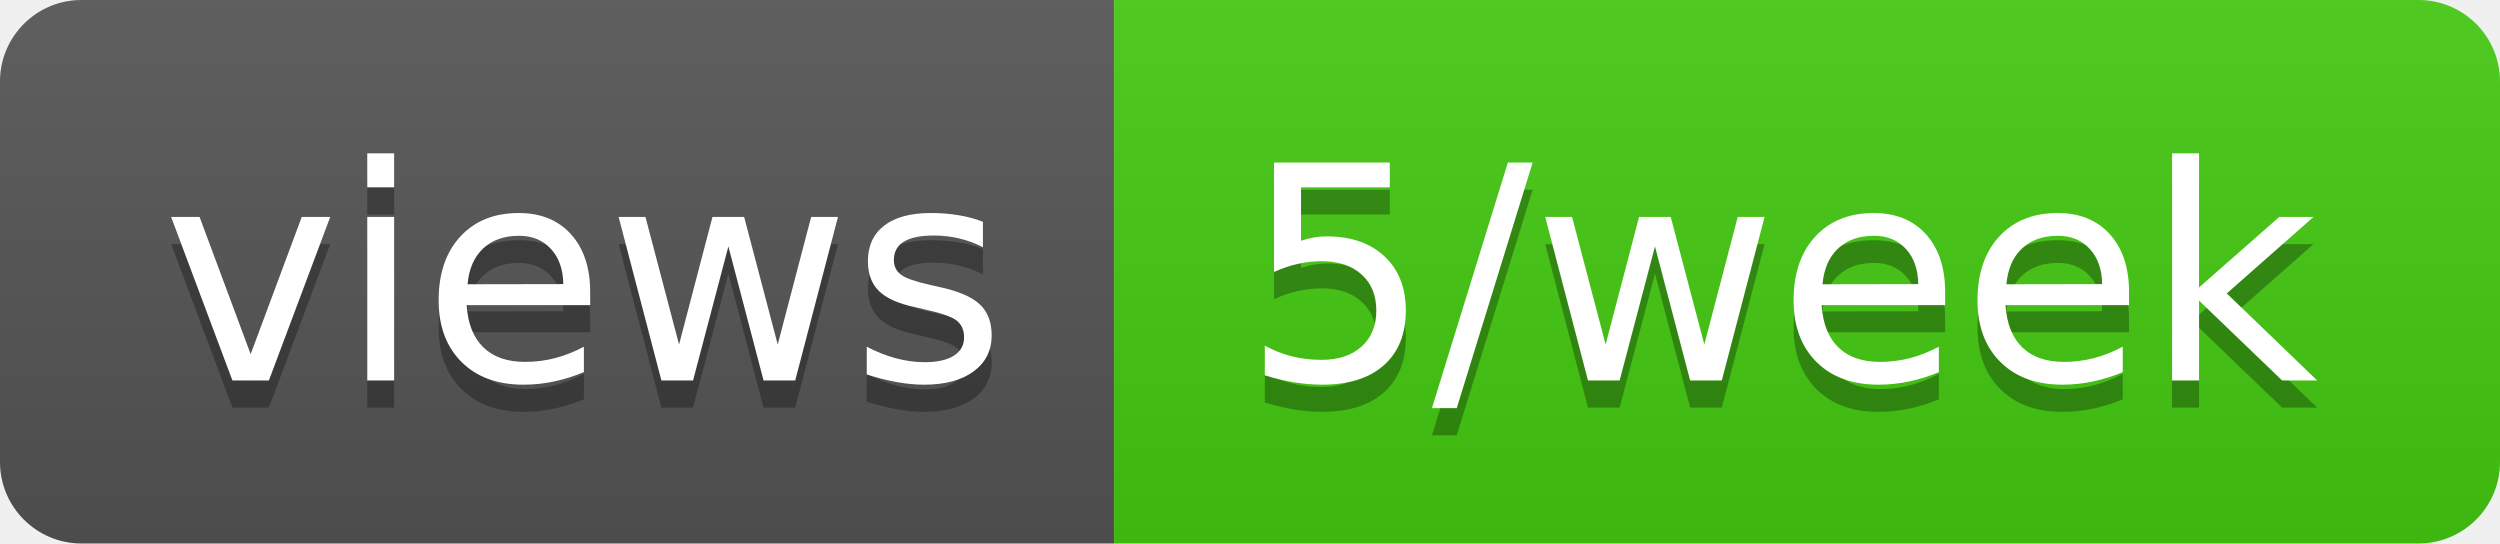
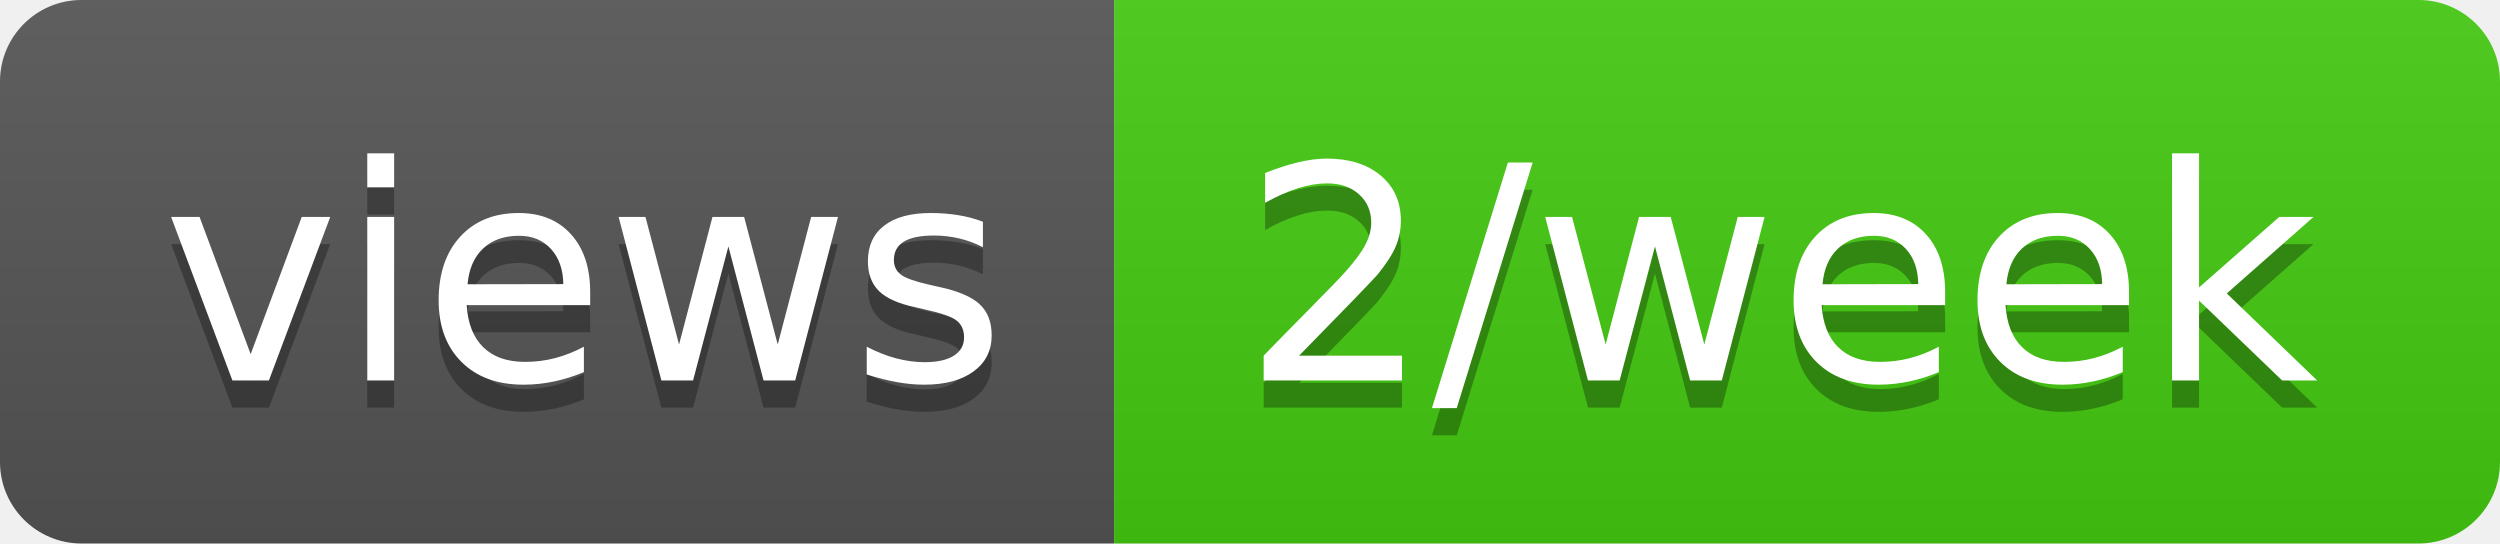
- <svg xmlns="http://www.w3.org/2000/svg" width="92" height="20" role="img" aria-label="views: 5/week">
+ <svg xmlns="http://www.w3.org/2000/svg" width="92" height="20" role="img" aria-label="views: 2/week">
  <linearGradient id="s" x2="0" y2="100%">
    <stop offset="0" stop-color="#bbb" stop-opacity=".1" />
    <stop offset="1" stop-opacity=".1" />
  </linearGradient>
  <clipPath id="r">
    <rect width="92" height="20" rx="3" fill="#fff" />
  </clipPath>
  <g clip-path="url(#r)">
    <rect width="41" height="20" fill="#555" />
    <rect x="41" width="51" height="20" fill="#4c1" />
    <rect width="92" height="20" fill="url(#s)" />
  </g>
  <g fill="#fff" text-anchor="middle" font-family="Verdana,Geneva,DejaVu Sans,sans-serif" text-rendering="geometricPrecision" font-size="110">
    <text aria-hidden="true" x="215" y="150" fill="#010101" fill-opacity=".3" transform="scale(.1)" textLength="310">views</text>
    <text x="215" y="140" transform="scale(.1)" fill="#fff" textLength="310">views</text>
-     <text aria-hidden="true" x="655" y="150" fill="#010101" fill-opacity=".3" transform="scale(.1)" textLength="410">5/week</text>
-     <text x="655" y="140" transform="scale(.1)" fill="#fff" textLength="410">5/week</text>
+     <text aria-hidden="true" x="655" y="150" fill="#010101" fill-opacity=".3" transform="scale(.1)" textLength="410">2/week</text>
+     <text x="655" y="140" transform="scale(.1)" fill="#fff" textLength="410">2/week</text>
  </g>
</svg>
